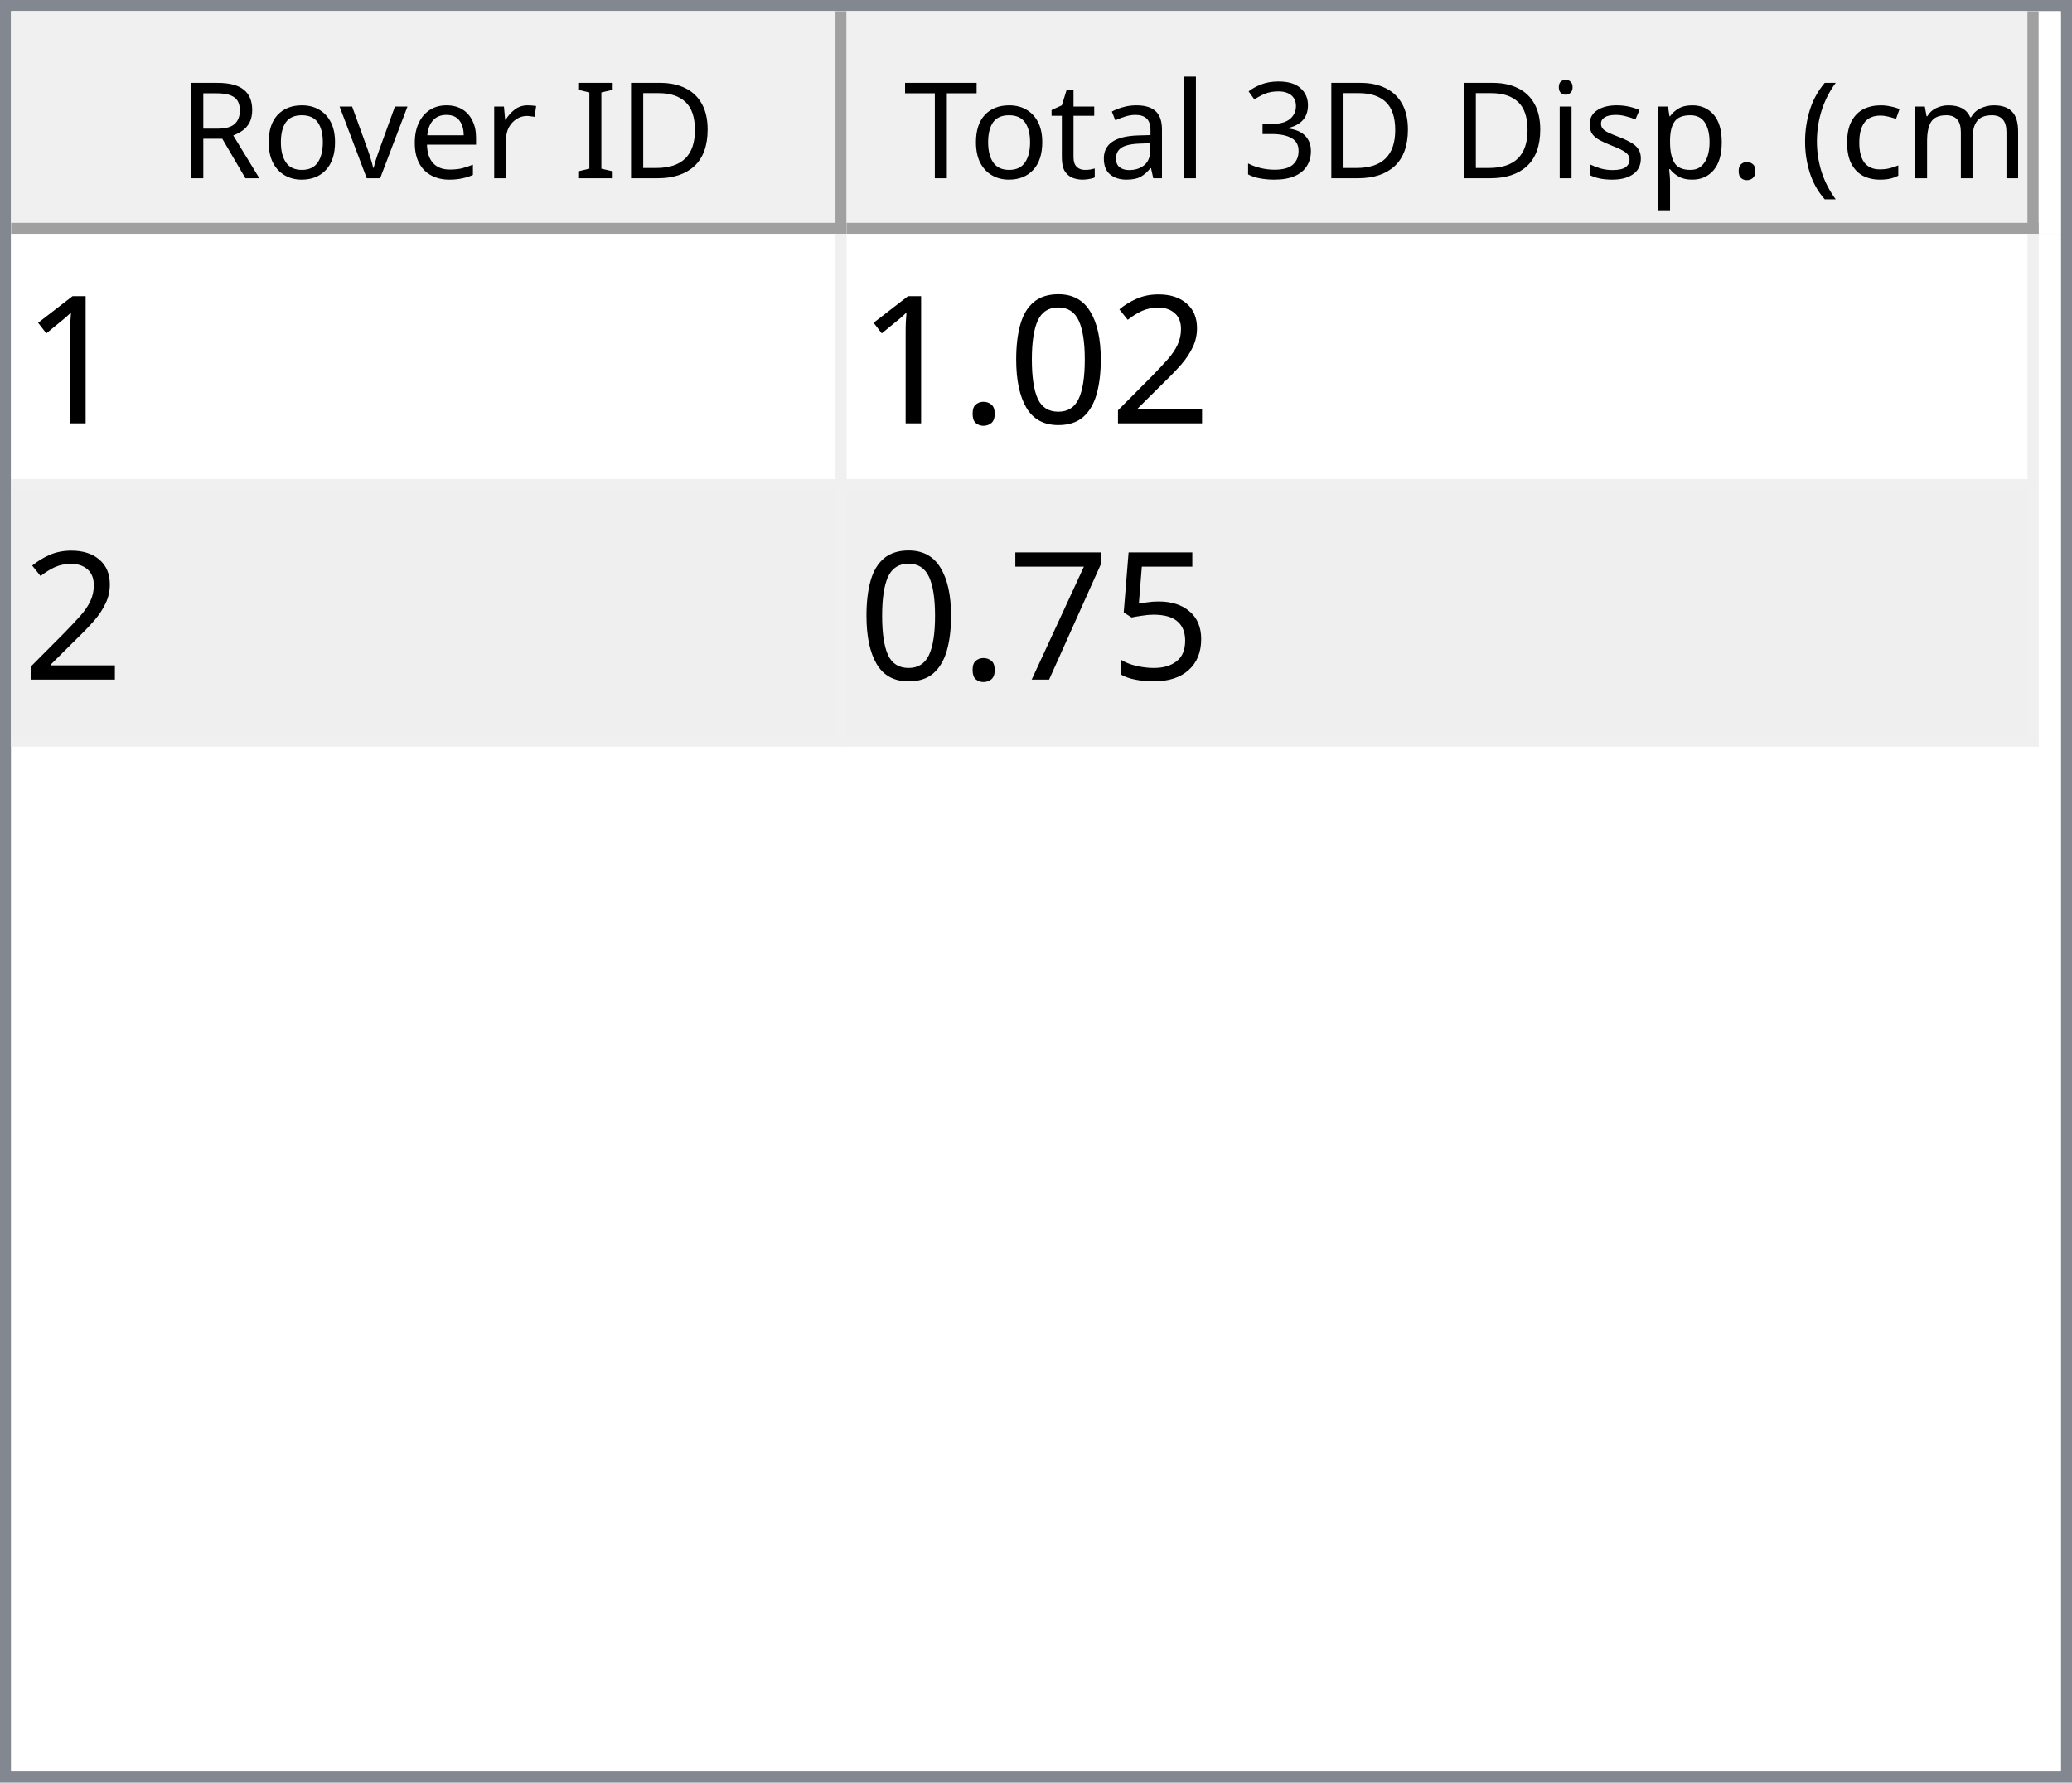
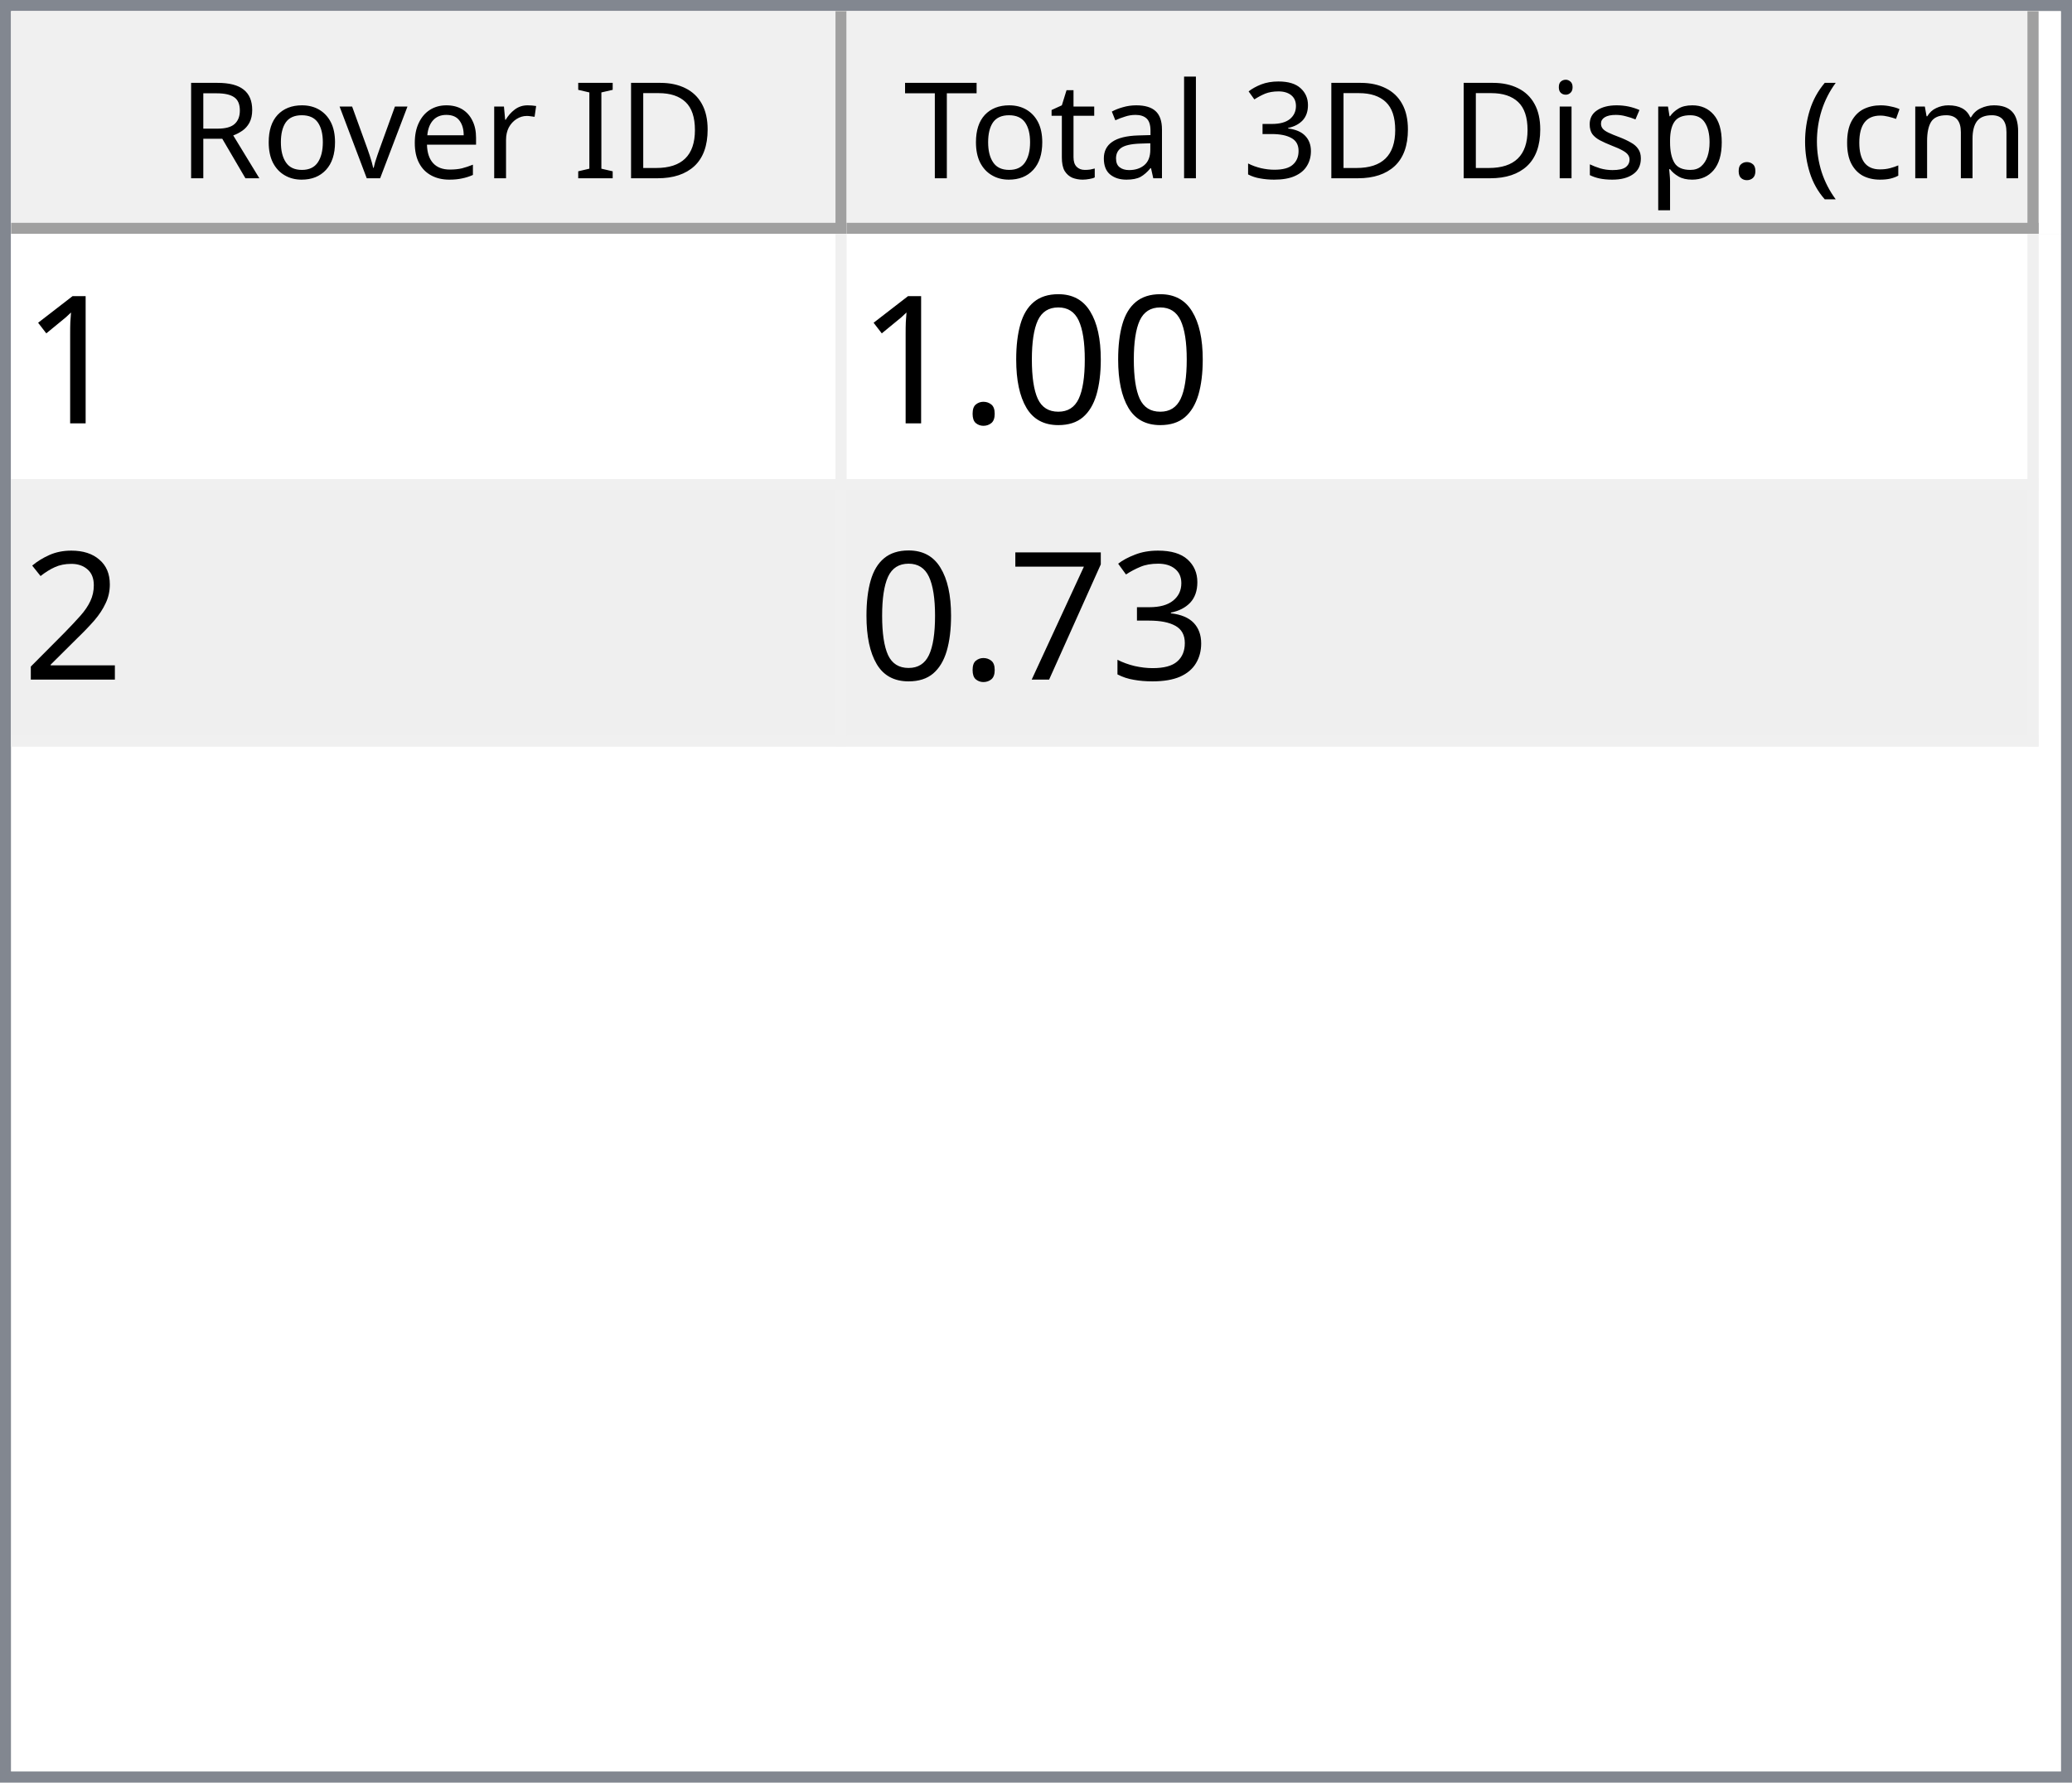
<svg xmlns="http://www.w3.org/2000/svg" style="fill-opacity:1; color-rendering:auto; color-interpolation:auto; text-rendering:auto; stroke:black; stroke-linecap:square; stroke-miterlimit:10; shape-rendering:auto; stroke-opacity:1; fill:black; stroke-dasharray:none; font-weight:normal; stroke-width:1; font-family:'Dialog'; font-style:normal; stroke-linejoin:miter; font-size:12px; stroke-dashoffset:0; image-rendering:auto;" width="186" height="160">
  <defs id="genericDefs" />
  <g>
    <defs id="defs1">
      <clipPath clipPathUnits="userSpaceOnUse" id="clipPath1">
        <path d="M0 0 L186 0 L186 160 L0 160 L0 0 Z" />
      </clipPath>
      <clipPath clipPathUnits="userSpaceOnUse" id="clipPath2">
        <path d="M0 0 L0 160 L186 160 L186 0 Z" />
      </clipPath>
      <clipPath clipPathUnits="userSpaceOnUse" id="clipPath3">
        <path d="M0 0 L0 20 L184 20 L184 0 Z" />
      </clipPath>
      <clipPath clipPathUnits="userSpaceOnUse" id="clipPath4">
        <path d="M0 0 L0 20 L75 20 L75 0 Z" />
      </clipPath>
      <clipPath clipPathUnits="userSpaceOnUse" id="clipPath5">
        <path d="M1 1 L1 19 L74 19 L74 1 Z" />
      </clipPath>
      <clipPath clipPathUnits="userSpaceOnUse" id="clipPath6">
        <path d="M0 0 L0 18 L73 18 L73 0 Z" />
      </clipPath>
      <clipPath clipPathUnits="userSpaceOnUse" id="clipPath7">
        <path d="M-0.5 -0.5 L-0.5 19.5 L74.5 19.5 L74.5 -0.5 Z" />
      </clipPath>
      <clipPath clipPathUnits="userSpaceOnUse" id="clipPath8">
        <path d="M0 0 L0 20 L107 20 L107 0 Z" />
      </clipPath>
      <clipPath clipPathUnits="userSpaceOnUse" id="clipPath9">
        <path d="M1 1 L1 19 L106 19 L106 1 Z" />
      </clipPath>
      <clipPath clipPathUnits="userSpaceOnUse" id="clipPath10">
        <path d="M0 0 L0 18 L105 18 L105 0 Z" />
      </clipPath>
      <clipPath clipPathUnits="userSpaceOnUse" id="clipPath11">
        <path d="M-0.5 -0.5 L-0.5 19.5 L106.5 19.5 L106.5 -0.5 Z" />
      </clipPath>
      <clipPath clipPathUnits="userSpaceOnUse" id="clipPath12">
        <path d="M0 0 L0 138 L184 138 L184 0 Z" />
      </clipPath>
      <clipPath clipPathUnits="userSpaceOnUse" id="clipPath13">
        <path d="M0 0 L0 46 L182 46 L182 0 Z" />
      </clipPath>
      <clipPath clipPathUnits="userSpaceOnUse" id="clipPath14">
        <path d="M-0.5 -0.5 L-0.5 45.5 L181.5 45.5 L181.5 -0.5 Z" />
      </clipPath>
      <clipPath clipPathUnits="userSpaceOnUse" id="clipPath15">
        <path d="M0 0 L0 22 L74 22 L74 0 Z" />
      </clipPath>
      <clipPath clipPathUnits="userSpaceOnUse" id="clipPath16">
        <path d="M0 0 L0 22 L106 22 L106 0 Z" />
      </clipPath>
      <font horiz-adv-x="64.551" id="font1">
        <font-face ascent="107.91" descent="25.098" units-per-em="100" style="font-style:normal; font-family:Segoe UI; font-weight:normal;" />
        <missing-glyph horiz-adv-x="64.551" d="M8.109 0 L8.109 68.266 L56.453 68.266 L56.453 0 L8.109 0 ZM15.328 7.234 L49.219 7.234 L49.219 61.031 L15.328 61.031 L15.328 7.234 Z" />
        <glyph unicode="D" horiz-adv-x="70.117" d="M9.188 0 L9.188 70.016 L28.516 70.016 Q65.531 70.016 65.531 35.891 Q65.531 19.672 55.25 9.836 Q44.969 0 27.734 0 L9.188 0 ZM17.391 62.594 L17.391 7.422 L27.828 7.422 Q41.609 7.422 49.273 14.797 Q56.938 22.172 56.938 35.688 Q56.938 62.594 28.328 62.594 L17.391 62.594 Z" />
        <glyph unicode="I" horiz-adv-x="26.611" d="M17.391 0 L9.188 0 L9.188 70.016 L17.391 70.016 L17.391 0 Z" />
        <glyph unicode=" " horiz-adv-x="27.393" d="" />
        <glyph unicode="r" horiz-adv-x="34.766" d="M34.188 41.891 Q32.078 43.5 28.125 43.5 Q23 43.5 19.555 38.672 Q16.109 33.844 16.109 25.484 L16.109 0 L8.109 0 L8.109 50 L16.109 50 L16.109 39.703 L16.312 39.703 Q18.016 44.969 21.531 47.922 Q25.047 50.875 29.391 50.875 Q32.516 50.875 34.188 50.203 L34.188 41.891 Z" />
        <glyph unicode="e" horiz-adv-x="52.295" d="M48.297 23 L12.984 23 Q13.188 14.656 17.484 10.109 Q21.781 5.562 29.297 5.562 Q37.75 5.562 44.828 11.141 L44.828 3.609 Q38.234 -1.172 27.391 -1.172 Q16.797 -1.172 10.742 5.641 Q4.688 12.453 4.688 24.812 Q4.688 36.469 11.305 43.82 Q17.922 51.172 27.734 51.172 Q37.547 51.172 42.922 44.828 Q48.297 38.484 48.297 27.203 L48.297 23 ZM40.094 29.781 Q40.047 36.719 36.75 40.578 Q33.453 44.438 27.594 44.438 Q21.922 44.438 17.969 40.383 Q14.016 36.328 13.094 29.781 L40.094 29.781 Z" />
        <glyph unicode="v" horiz-adv-x="47.9" d="M47.406 50 L27.484 0 L19.625 0 L0.688 50 L9.469 50 L22.172 13.672 Q23.578 9.672 23.922 6.688 L24.125 6.688 Q24.609 10.453 25.688 13.484 L38.969 50 L47.406 50 Z" />
        <glyph unicode="o" horiz-adv-x="58.594" d="M29 -1.172 Q17.922 -1.172 11.305 5.836 Q4.688 12.844 4.688 24.422 Q4.688 37.016 11.57 44.094 Q18.453 51.172 30.172 51.172 Q41.359 51.172 47.633 44.289 Q53.906 37.406 53.906 25.203 Q53.906 13.234 47.141 6.031 Q40.375 -1.172 29 -1.172 ZM29.594 44.438 Q21.875 44.438 17.383 39.188 Q12.891 33.938 12.891 24.703 Q12.891 15.828 17.43 10.695 Q21.969 5.562 29.594 5.562 Q37.359 5.562 41.531 10.594 Q45.703 15.625 45.703 24.906 Q45.703 34.281 41.531 39.359 Q37.359 44.438 29.594 44.438 Z" />
        <glyph unicode="R" horiz-adv-x="59.814" d="M59.375 0 L49.609 0 L37.891 19.625 Q36.281 22.359 34.766 24.289 Q33.25 26.219 31.664 27.438 Q30.078 28.656 28.25 29.219 Q26.422 29.781 24.125 29.781 L17.391 29.781 L17.391 0 L9.188 0 L9.188 70.016 L30.078 70.016 Q34.672 70.016 38.555 68.867 Q42.438 67.719 45.289 65.375 Q48.141 63.031 49.758 59.547 Q51.375 56.062 51.375 51.375 Q51.375 47.703 50.273 44.656 Q49.172 41.609 47.148 39.211 Q45.125 36.812 42.266 35.133 Q39.406 33.453 35.844 32.516 L35.844 32.328 Q37.594 31.547 38.891 30.547 Q40.188 29.547 41.359 28.18 Q42.531 26.812 43.68 25.078 Q44.828 23.344 46.234 21.047 L59.375 0 ZM17.391 62.594 L17.391 37.203 L28.516 37.203 Q31.594 37.203 34.203 38.133 Q36.812 39.062 38.719 40.797 Q40.625 42.531 41.703 45.047 Q42.781 47.562 42.781 50.688 Q42.781 56.297 39.141 59.445 Q35.5 62.594 28.609 62.594 L17.391 62.594 Z" />
        <glyph unicode=")" horiz-adv-x="30.176" d="M8.297 -15.922 L1.172 -15.922 Q16.406 2.344 16.406 26.812 Q16.406 51.469 1.078 70.016 L8.297 70.016 Q23.531 52.156 23.531 26.703 Q23.531 1.375 8.297 -15.922 Z" />
        <glyph unicode="m" horiz-adv-x="86.133" d="M79.109 0 L71.094 0 L71.094 28.719 Q71.094 37.016 68.531 40.727 Q65.969 44.438 59.906 44.438 Q54.781 44.438 51.195 39.75 Q47.609 35.062 47.609 28.516 L47.609 0 L39.594 0 L39.594 29.688 Q39.594 44.438 28.219 44.438 Q22.953 44.438 19.531 40.016 Q16.109 35.594 16.109 28.516 L16.109 0 L8.109 0 L8.109 50 L16.109 50 L16.109 42.094 L16.312 42.094 Q21.625 51.172 31.844 51.172 Q36.969 51.172 40.773 48.312 Q44.578 45.453 46 40.828 Q51.562 51.172 62.594 51.172 Q79.109 51.172 79.109 30.812 L79.109 0 Z" />
        <glyph unicode="c" horiz-adv-x="46.191" d="M42.188 2.297 Q36.422 -1.172 28.516 -1.172 Q17.828 -1.172 11.258 5.789 Q4.688 12.75 4.688 23.828 Q4.688 36.188 11.766 43.68 Q18.844 51.172 30.672 51.172 Q37.25 51.172 42.281 48.734 L42.281 40.531 Q36.719 44.438 30.375 44.438 Q22.703 44.438 17.797 38.945 Q12.891 33.453 12.891 24.516 Q12.891 15.719 17.508 10.641 Q22.125 5.562 29.891 5.562 Q36.422 5.562 42.188 9.906 L42.188 2.297 Z" />
        <glyph unicode="(" horiz-adv-x="30.176" d="M29.109 -15.922 L21.969 -15.922 Q6.844 1.375 6.844 26.703 Q6.844 52.156 21.969 70.016 L29.203 70.016 Q13.875 51.469 13.875 26.812 Q13.875 2.344 29.109 -15.922 Z" />
        <glyph unicode="." horiz-adv-x="21.68" d="M10.891 -1.078 Q8.641 -1.078 7.055 0.539 Q5.469 2.156 5.469 4.391 Q5.469 6.641 7.055 8.273 Q8.641 9.906 10.891 9.906 Q13.188 9.906 14.797 8.273 Q16.406 6.641 16.406 4.391 Q16.406 2.156 14.797 0.539 Q13.188 -1.078 10.891 -1.078 Z" />
        <glyph unicode="p" horiz-adv-x="58.789" d="M16.312 7.234 L16.109 7.234 L16.109 -23 L8.109 -23 L8.109 50 L16.109 50 L16.109 41.219 L16.312 41.219 Q22.219 51.172 33.594 51.172 Q43.266 51.172 48.688 44.461 Q54.109 37.75 54.109 26.469 Q54.109 13.922 48 6.375 Q41.891 -1.172 31.297 -1.172 Q21.578 -1.172 16.312 7.234 ZM16.109 27.391 L16.109 20.406 Q16.109 14.203 20.141 9.883 Q24.172 5.562 30.375 5.562 Q37.641 5.562 41.773 11.133 Q45.906 16.703 45.906 26.609 Q45.906 34.969 42.047 39.703 Q38.188 44.438 31.594 44.438 Q24.609 44.438 20.359 39.578 Q16.109 34.719 16.109 27.391 Z" />
        <glyph unicode="s" horiz-adv-x="42.432" d="M5.078 1.812 L5.078 10.406 Q11.625 5.562 19.484 5.562 Q30.031 5.562 30.031 12.594 Q30.031 14.594 29.125 15.992 Q28.219 17.391 26.68 18.461 Q25.141 19.531 23.07 20.383 Q21 21.234 18.609 22.172 Q15.281 23.484 12.766 24.828 Q10.25 26.172 8.57 27.859 Q6.891 29.547 6.031 31.695 Q5.172 33.844 5.172 36.719 Q5.172 40.234 6.789 42.945 Q8.406 45.656 11.086 47.484 Q13.766 49.312 17.211 50.242 Q20.656 51.172 24.312 51.172 Q30.812 51.172 35.938 48.922 L35.938 40.828 Q30.422 44.438 23.25 44.438 Q21 44.438 19.195 43.922 Q17.391 43.406 16.094 42.477 Q14.797 41.547 14.086 40.258 Q13.375 38.969 13.375 37.406 Q13.375 35.453 14.086 34.133 Q14.797 32.812 16.164 31.789 Q17.531 30.766 19.484 29.938 Q21.438 29.109 23.922 28.125 Q27.25 26.859 29.883 25.516 Q32.516 24.172 34.375 22.484 Q36.234 20.797 37.234 18.602 Q38.234 16.406 38.234 13.375 Q38.234 9.672 36.602 6.938 Q34.969 4.203 32.234 2.398 Q29.5 0.594 25.93 -0.289 Q22.359 -1.172 18.453 -1.172 Q10.75 -1.172 5.078 1.812 Z" />
        <glyph unicode="i" horiz-adv-x="24.219" d="M12.203 62.703 Q10.062 62.703 8.547 64.164 Q7.031 65.625 7.031 67.875 Q7.031 70.125 8.547 71.609 Q10.062 73.094 12.203 73.094 Q14.406 73.094 15.945 71.609 Q17.484 70.125 17.484 67.875 Q17.484 65.719 15.945 64.211 Q14.406 62.703 12.203 62.703 ZM16.109 0 L8.109 0 L8.109 50 L16.109 50 L16.109 0 Z" />
        <glyph unicode="3" horiz-adv-x="53.906" d="M46.531 19.828 Q46.531 15.094 44.75 11.211 Q42.969 7.328 39.719 4.57 Q36.469 1.812 31.93 0.297 Q27.391 -1.219 21.922 -1.219 Q11.922 -1.219 6 2.594 L6 11.188 Q13.094 5.609 22.219 5.609 Q25.875 5.609 28.828 6.539 Q31.781 7.469 33.906 9.227 Q36.031 10.984 37.18 13.477 Q38.328 15.969 38.328 19.094 Q38.328 32.812 18.797 32.812 L12.984 32.812 L12.984 39.594 L18.5 39.594 Q35.797 39.594 35.797 52.484 Q35.797 64.406 22.609 64.406 Q15.188 64.406 8.688 59.422 L8.688 67.188 Q15.375 71.188 24.609 71.188 Q29 71.188 32.57 69.969 Q36.141 68.75 38.68 66.555 Q41.219 64.359 42.609 61.281 Q44 58.203 44 54.5 Q44 40.672 30.031 36.719 L30.031 36.531 Q33.594 36.141 36.625 34.797 Q39.656 33.453 41.852 31.305 Q44.047 29.156 45.289 26.25 Q46.531 23.344 46.531 19.828 Z" />
        <glyph unicode="l" horiz-adv-x="24.219" d="M16.109 0 L8.109 0 L8.109 74.031 L16.109 74.031 L16.109 0 Z" />
        <glyph unicode="a" horiz-adv-x="50.879" d="M43.891 0 L35.891 0 L35.891 7.812 L35.688 7.812 Q30.469 -1.172 20.312 -1.172 Q12.844 -1.172 8.617 2.781 Q4.391 6.734 4.391 13.281 Q4.391 27.297 20.906 29.594 L35.891 31.688 Q35.891 44.438 25.594 44.438 Q16.547 44.438 9.281 38.281 L9.281 46.484 Q16.656 51.172 26.266 51.172 Q43.891 51.172 43.891 32.516 L43.891 0 ZM35.891 25.297 L23.828 23.641 Q18.266 22.859 15.43 20.875 Q12.594 18.891 12.594 13.875 Q12.594 10.203 15.211 7.883 Q17.828 5.562 22.172 5.562 Q28.125 5.562 32.008 9.742 Q35.891 13.922 35.891 20.312 L35.891 25.297 Z" />
        <glyph unicode="t" horiz-adv-x="33.887" d="M31.297 0.484 Q28.469 -1.078 23.828 -1.078 Q10.688 -1.078 10.688 13.578 L10.688 43.172 L2.094 43.172 L2.094 50 L10.688 50 L10.688 62.203 L18.703 64.797 L18.703 50 L31.297 50 L31.297 43.172 L18.703 43.172 L18.703 14.984 Q18.703 9.969 20.414 7.82 Q22.125 5.672 26.078 5.672 Q29.109 5.672 31.297 7.328 L31.297 0.484 Z" />
        <glyph unicode="T" horiz-adv-x="52.393" d="M50.594 62.594 L30.375 62.594 L30.375 0 L22.172 0 L22.172 62.594 L2 62.594 L2 70.016 L50.594 70.016 L50.594 62.594 Z" />
      </font>
      <font horiz-adv-x="75.0" id="font2">
        <font-face ascent="100.537" descent="21.973" units-per-em="100" style="font-style:normal; font-family:sans-serif; font-weight:normal;" />
        <missing-glyph horiz-adv-x="75.0" d="M12.5 0 L12.5 62.5 L62.5 62.5 L62.5 0 L12.5 0 ZM14.062 1.562 L60.938 1.562 L60.938 60.938 L14.062 60.938 L14.062 1.562 Z" />
        <glyph unicode="1" horiz-adv-x="55.615" d="M37.25 0 L28.469 0 L28.469 56 Q25.297 52.984 20.141 49.953 Q14.984 46.922 10.891 45.406 L10.891 53.906 Q18.266 57.375 23.781 62.305 Q29.297 67.234 31.594 71.875 L37.25 71.875 L37.25 0 Z" />
-         <glyph unicode="2" horiz-adv-x="55.615" d="M50.344 8.453 L50.344 0 L3.031 0 Q2.938 3.172 4.047 6.109 Q5.859 10.938 9.836 15.625 Q13.812 20.312 21.344 26.469 Q33.016 36.031 37.117 41.625 Q41.219 47.219 41.219 52.203 Q41.219 57.422 37.477 61.008 Q33.734 64.594 27.734 64.594 Q21.391 64.594 17.578 60.789 Q13.766 56.984 13.719 50.25 L4.688 51.172 Q5.609 61.281 11.664 66.578 Q17.719 71.875 27.938 71.875 Q38.234 71.875 44.242 66.164 Q50.25 60.453 50.25 52 Q50.25 47.703 48.492 43.555 Q46.734 39.406 42.656 34.812 Q38.578 30.219 29.109 22.219 Q21.188 15.578 18.945 13.211 Q16.703 10.844 15.234 8.453 L50.344 8.453 Z" />
        <glyph unicode="0" horiz-adv-x="55.615" d="M4.156 35.297 Q4.156 48 6.766 55.742 Q9.375 63.484 14.523 67.68 Q19.672 71.875 27.484 71.875 Q33.25 71.875 37.594 69.555 Q41.938 67.234 44.773 62.867 Q47.609 58.5 49.219 52.227 Q50.828 45.953 50.828 35.297 Q50.828 22.703 48.242 14.969 Q45.656 7.234 40.508 3.008 Q35.359 -1.219 27.484 -1.219 Q17.141 -1.219 11.234 6.203 Q4.156 15.141 4.156 35.297 ZM13.188 35.297 Q13.188 17.672 17.312 11.836 Q21.438 6 27.484 6 Q33.547 6 37.672 11.859 Q41.797 17.719 41.797 35.297 Q41.797 52.984 37.672 58.789 Q33.547 64.594 27.391 64.594 Q21.344 64.594 17.719 59.469 Q13.188 52.938 13.188 35.297 Z" />
        <glyph unicode="." horiz-adv-x="27.783" d="M9.078 0 L9.078 10.016 L19.094 10.016 L19.094 0 L9.078 0 Z" />
-         <glyph unicode="5" horiz-adv-x="55.615" d="M4.156 18.75 L13.375 19.531 Q14.406 12.797 18.141 9.398 Q21.875 6 27.156 6 Q33.5 6 37.891 10.789 Q42.281 15.578 42.281 23.484 Q42.281 31 38.062 35.352 Q33.844 39.703 27 39.703 Q22.75 39.703 19.336 37.773 Q15.922 35.844 13.969 32.766 L5.719 33.844 L12.641 70.609 L48.25 70.609 L48.25 62.203 L19.672 62.203 L15.828 42.969 Q22.266 47.469 29.344 47.469 Q38.719 47.469 45.164 40.969 Q51.609 34.469 51.609 24.266 Q51.609 14.547 45.953 7.469 Q39.062 -1.219 27.156 -1.219 Q17.391 -1.219 11.211 4.25 Q5.031 9.719 4.156 18.75 Z" />
+         <glyph unicode="2" horiz-adv-x="55.615" d="M50.344 8.453 L50.344 0 L3.031 0 Q2.938 3.172 4.047 6.109 Q5.859 10.938 9.836 15.625 Q13.812 20.312 21.344 26.469 Q33.016 36.031 37.117 41.625 Q41.219 47.219 41.219 52.203 Q41.219 57.422 37.477 61.008 Q33.734 64.594 27.734 64.594 Q21.391 64.594 17.578 60.789 Q13.766 56.984 13.719 50.25 L4.688 51.172 Q5.609 61.281 11.664 66.578 Q17.719 71.875 27.938 71.875 Q38.234 71.875 44.242 66.164 Q50.25 60.453 50.25 52 Q50.25 47.703 48.492 43.555 Q46.734 39.406 42.656 34.812 Q38.578 30.219 29.109 22.219 Q21.188 15.578 18.945 13.211 Q16.703 10.844 15.234 8.453 L50.344 8.453 Z" />
+         <glyph unicode="3" horiz-adv-x="55.615" d="M4.203 18.891 L12.984 20.062 Q14.5 12.594 18.141 9.297 Q21.781 6 27 6 Q33.203 6 37.477 10.297 Q41.75 14.594 41.75 20.953 Q41.75 27 37.797 30.93 Q33.844 34.859 27.734 34.859 Q25.25 34.859 21.531 33.891 L22.516 41.609 Q23.391 41.5 23.922 41.5 Q29.547 41.5 34.039 44.43 Q38.531 47.359 38.531 53.469 Q38.531 58.297 35.258 61.477 Q31.984 64.656 26.812 64.656 Q21.688 64.656 18.266 61.43 Q14.844 58.203 13.875 51.766 L5.078 53.328 Q6.688 62.156 12.398 67.016 Q18.109 71.875 26.609 71.875 Q32.469 71.875 37.398 69.359 Q42.328 66.844 44.945 62.5 Q47.562 58.156 47.562 53.266 Q47.562 48.641 45.07 44.828 Q42.578 41.016 37.703 38.766 Q44.047 37.312 47.562 32.695 Q51.078 28.078 51.078 21.141 Q51.078 11.766 44.242 5.25 Q37.406 -1.266 26.953 -1.266 Q17.531 -1.266 11.305 4.352 Q5.078 9.969 4.203 18.891 Z" />
        <glyph unicode="7" horiz-adv-x="55.615" d="M4.734 62.203 L4.734 70.656 L51.078 70.656 L51.078 63.812 Q44.234 56.547 37.523 44.484 Q30.812 32.422 27.156 19.672 Q24.516 10.688 23.781 0 L14.75 0 Q14.891 8.453 18.062 20.414 Q21.234 32.375 27.172 43.484 Q33.109 54.594 39.797 62.203 L4.734 62.203 Z" />
      </font>
    </defs>
    <g style="fill:white; stroke:white;">
      <rect x="0" y="0" width="186" style="clip-path:url(#clipPath1); stroke:none;" height="160" />
    </g>
    <g style="fill:white; text-rendering:optimizeSpeed; color-rendering:optimizeSpeed; image-rendering:optimizeSpeed; shape-rendering:crispEdges; stroke:white; color-interpolation:sRGB;">
      <rect x="0" width="186" height="160" y="0" style="stroke:none;" />
      <path style="stroke:none;" d="M0 160 L186 160 L186 0 L0 0 Z" />
    </g>
    <g style="fill:rgb(240,240,240); font-family:'Segoe UI'; stroke:rgb(240,240,240);">
      <rect x="0" y="0" width="186" style="clip-path:url(#clipPath2); stroke:none;" height="160" />
    </g>
    <g style="fill:rgb(130,135,144); font-family:'Segoe UI'; stroke:rgb(130,135,144);">
      <path d="M0 0 L186 0 L186 160 L0 160 L0 0 ZM1 1 L185 1 L185 159 L1 159 L1 1 Z" style="fill-rule:evenodd; clip-path:url(#clipPath2); stroke:none;" />
    </g>
    <g style="fill:white; font-family:'Segoe UI'; stroke:white;" transform="translate(1,1)">
      <rect x="0" y="0" width="184" style="clip-path:url(#clipPath3); stroke:none;" height="20" />
    </g>
    <g style="fill:rgb(240,240,240); font-family:'Segoe UI'; stroke:rgb(240,240,240);" transform="translate(1,1)">
      <rect x="0" y="0" width="75" style="clip-path:url(#clipPath4); stroke:none;" height="20" />
    </g>
    <g style="font-family:'Segoe UI';" transform="translate(2,2)">
      <text x="14" xml:space="preserve" y="14" style="clip-path:url(#clipPath6); stroke:none;">Rover ID</text>
    </g>
    <g style="fill:rgb(160,160,160); font-family:'Segoe UI'; stroke:rgb(160,160,160); stroke-linejoin:bevel;" transform="translate(1.5,1.5)">
      <line x1="74" x2="74" y1="0" style="fill:none; clip-path:url(#clipPath7);" y2="19" />
    </g>
    <g style="fill:rgb(160,160,160); font-family:'Segoe UI'; stroke:rgb(160,160,160); stroke-linejoin:bevel;" transform="matrix(1,0,0,1,1,1) translate(0.5,0.5)">
      <line x1="0" x2="74" y1="19" style="fill:none; clip-path:url(#clipPath7);" y2="19" />
    </g>
    <g style="fill:rgb(240,240,240); font-family:'Segoe UI'; stroke:rgb(240,240,240);" transform="translate(76,1)">
      <rect x="0" y="0" width="107" style="clip-path:url(#clipPath8); stroke:none;" height="20" />
    </g>
    <g style="font-family:'Segoe UI';" transform="translate(77,2)">
      <text x="1" xml:space="preserve" y="14" style="clip-path:url(#clipPath10); stroke:none;"> Total 3D Disp. (cm)</text>
    </g>
    <g style="fill:rgb(160,160,160); font-family:'Segoe UI'; stroke:rgb(160,160,160); stroke-linejoin:bevel;" transform="translate(76.5,1.5)">
      <line x1="106" x2="106" y1="0" style="fill:none; clip-path:url(#clipPath11);" y2="19" />
    </g>
    <g style="fill:rgb(160,160,160); font-family:'Segoe UI'; stroke:rgb(160,160,160); stroke-linejoin:bevel;" transform="matrix(1,0,0,1,76,1) translate(0.5,0.5)">
      <line x1="0" x2="106" y1="19" style="fill:none; clip-path:url(#clipPath11);" y2="19" />
    </g>
    <g style="fill:white; font-family:'Segoe UI'; stroke:white;" transform="translate(1,21)">
      <rect x="0" y="0" width="184" style="clip-path:url(#clipPath12); stroke:none;" height="138" />
    </g>
    <g style="fill:rgb(240,240,240); font-size:16px; font-family:sans-serif; stroke:rgb(240,240,240);" transform="translate(1,21)">
      <rect x="0" y="0" width="182" style="clip-path:url(#clipPath13); stroke:none;" height="46" />
      <line transform="translate(0.5,0.5)" x1="0" x2="181" y1="22" style="clip-path:url(#clipPath14); fill:none; stroke-linejoin:bevel;" y2="22" />
    </g>
    <g transform="matrix(1,0,0,1,1,21) translate(0.5,0.5)" style="fill:rgb(240,240,240); font-size:16px; font-family:sans-serif; stroke:rgb(240,240,240); stroke-linejoin:bevel;">
      <line x1="0" x2="181" y1="45" style="fill:none; clip-path:url(#clipPath14);" y2="45" />
    </g>
    <g transform="matrix(1,0,0,1,1,21) translate(0.5,0.5)" style="fill:rgb(240,240,240); font-size:16px; font-family:sans-serif; stroke:rgb(240,240,240); stroke-linejoin:bevel;">
      <line x1="74" x2="74" y1="0" style="fill:none; clip-path:url(#clipPath14);" y2="45" />
    </g>
    <g transform="matrix(1,0,0,1,1,21) translate(0.5,0.5)" style="fill:rgb(240,240,240); font-size:16px; font-family:sans-serif; stroke:rgb(240,240,240); stroke-linejoin:bevel;">
      <line x1="181" x2="181" y1="0" style="fill:none; clip-path:url(#clipPath14);" y2="45" />
    </g>
    <g style="fill:white; font-size:16px; font-family:sans-serif; stroke:white;" transform="matrix(1,0,0,1,1,21)">
      <rect x="0" y="0" width="74" style="clip-path:url(#clipPath15); stroke:none;" height="22" />
      <text x="1" y="17" style="fill:black; clip-path:url(#clipPath15); stroke:none;" xml:space="preserve">1</text>
    </g>
    <g style="fill:white; font-size:16px; font-family:sans-serif; stroke:white;" transform="matrix(1,0,0,1,1,21) translate(75,0)">
      <rect x="0" y="0" width="106" style="clip-path:url(#clipPath16); stroke:none;" height="22" />
-       <text x="1" y="17" style="fill:black; clip-path:url(#clipPath16); stroke:none;" xml:space="preserve">1.02</text>
+       <text x="1" y="17" style="fill:black; clip-path:url(#clipPath16); stroke:none;" xml:space="preserve">1.00</text>
    </g>
    <g style="fill:rgb(239,239,239); font-size:16px; font-family:sans-serif; stroke:rgb(239,239,239);" transform="matrix(1,0,0,1,1,21) translate(0,23)">
      <rect x="0" y="0" width="74" style="clip-path:url(#clipPath15); stroke:none;" height="22" />
      <text x="1" y="17" style="fill:black; clip-path:url(#clipPath15); stroke:none;" xml:space="preserve">2</text>
    </g>
    <g style="fill:rgb(239,239,239); font-size:16px; font-family:sans-serif; stroke:rgb(239,239,239);" transform="matrix(1,0,0,1,1,21) translate(75,23)">
      <rect x="0" y="0" width="106" style="clip-path:url(#clipPath16); stroke:none;" height="22" />
-       <text x="1" y="17" style="fill:black; clip-path:url(#clipPath16); stroke:none;" xml:space="preserve">0.75</text>
+       <text x="1" y="17" style="fill:black; clip-path:url(#clipPath16); stroke:none;" xml:space="preserve">0.73</text>
    </g>
  </g>
</svg>
